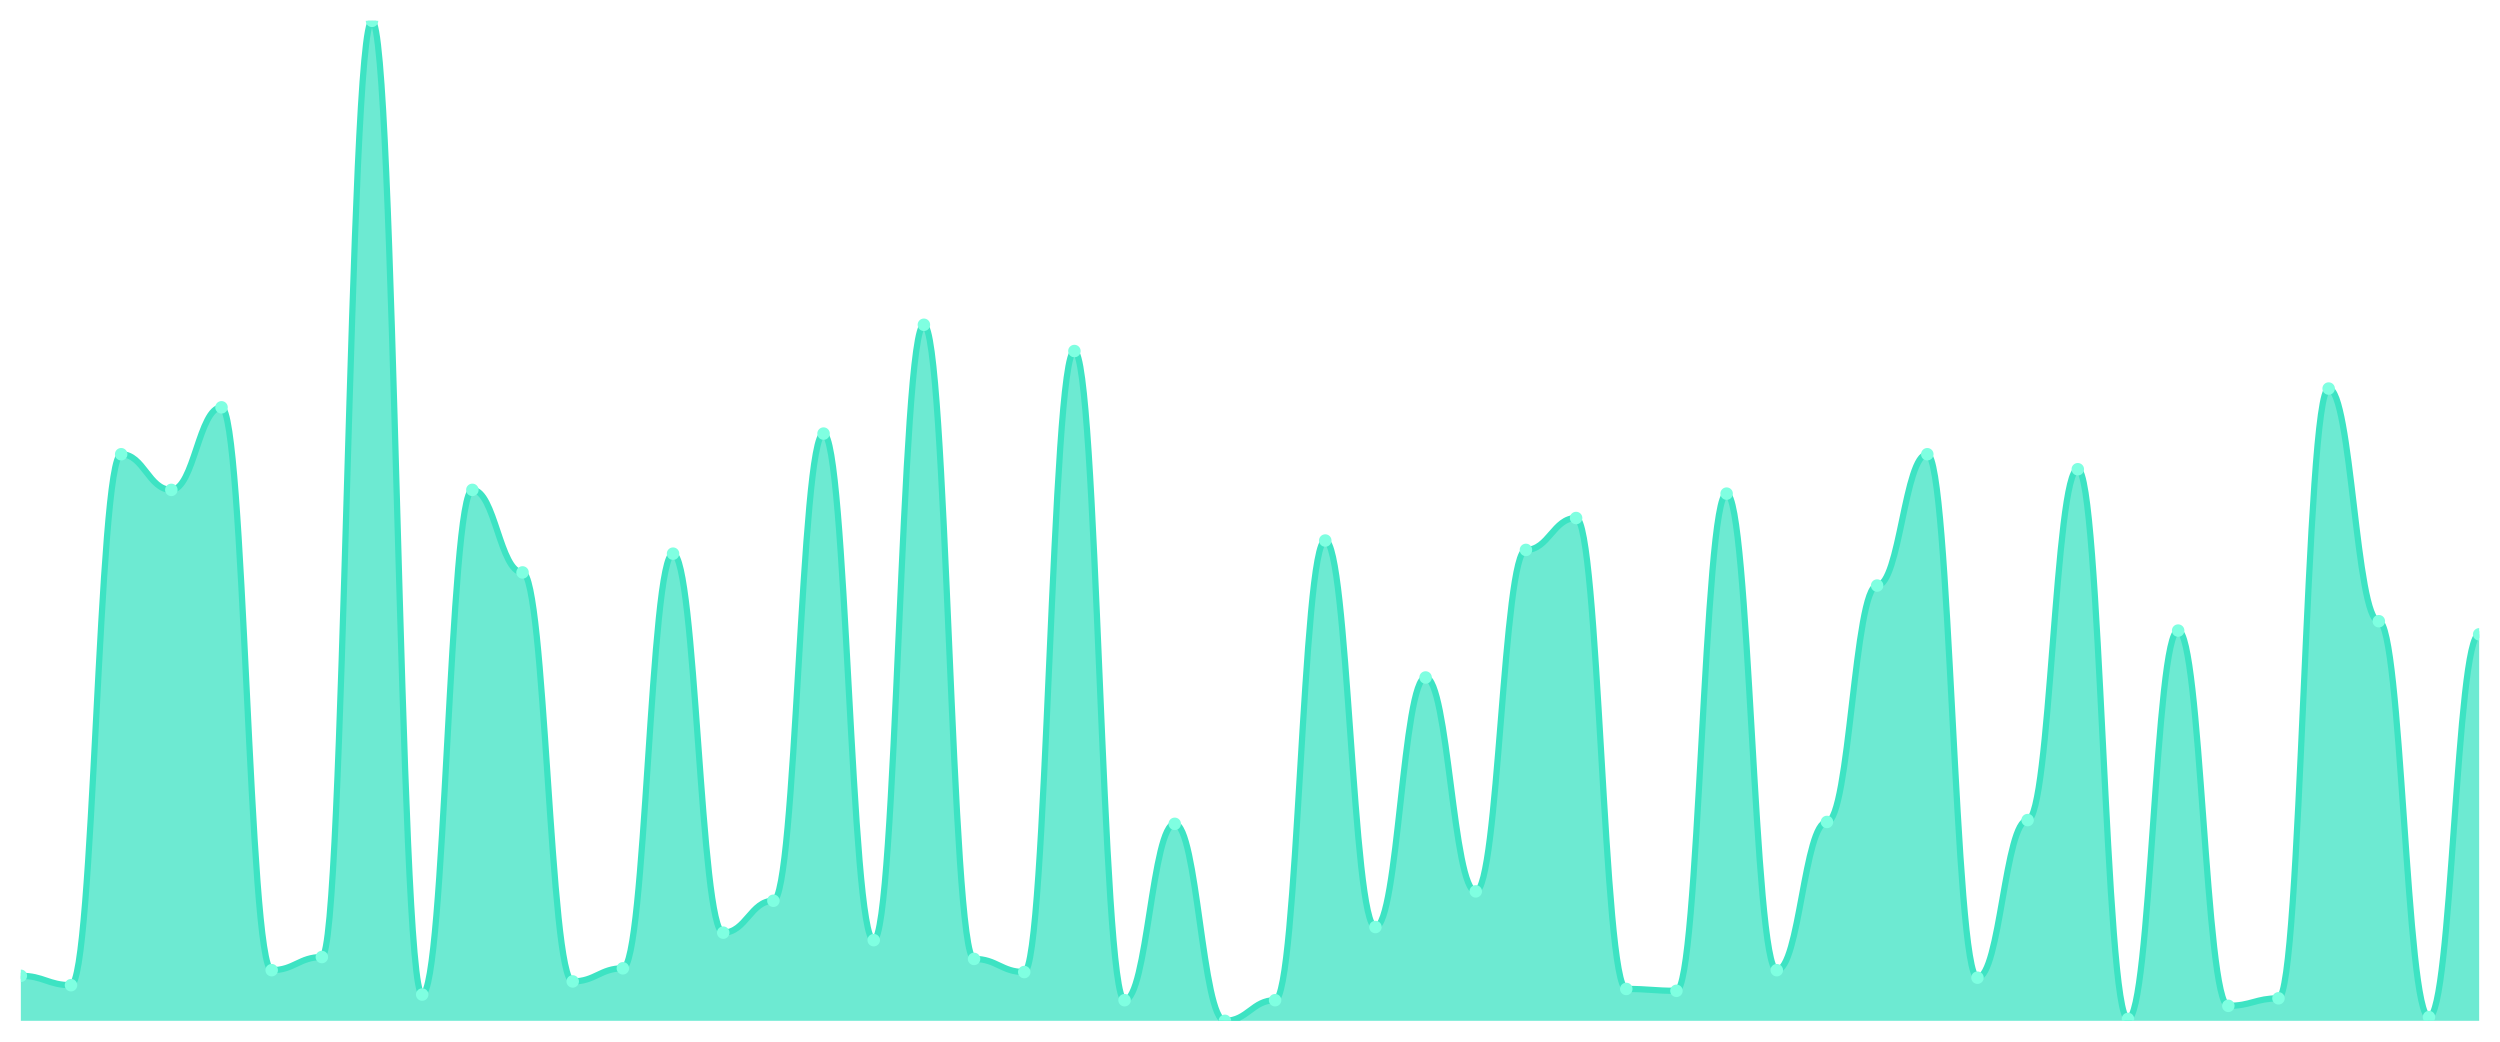
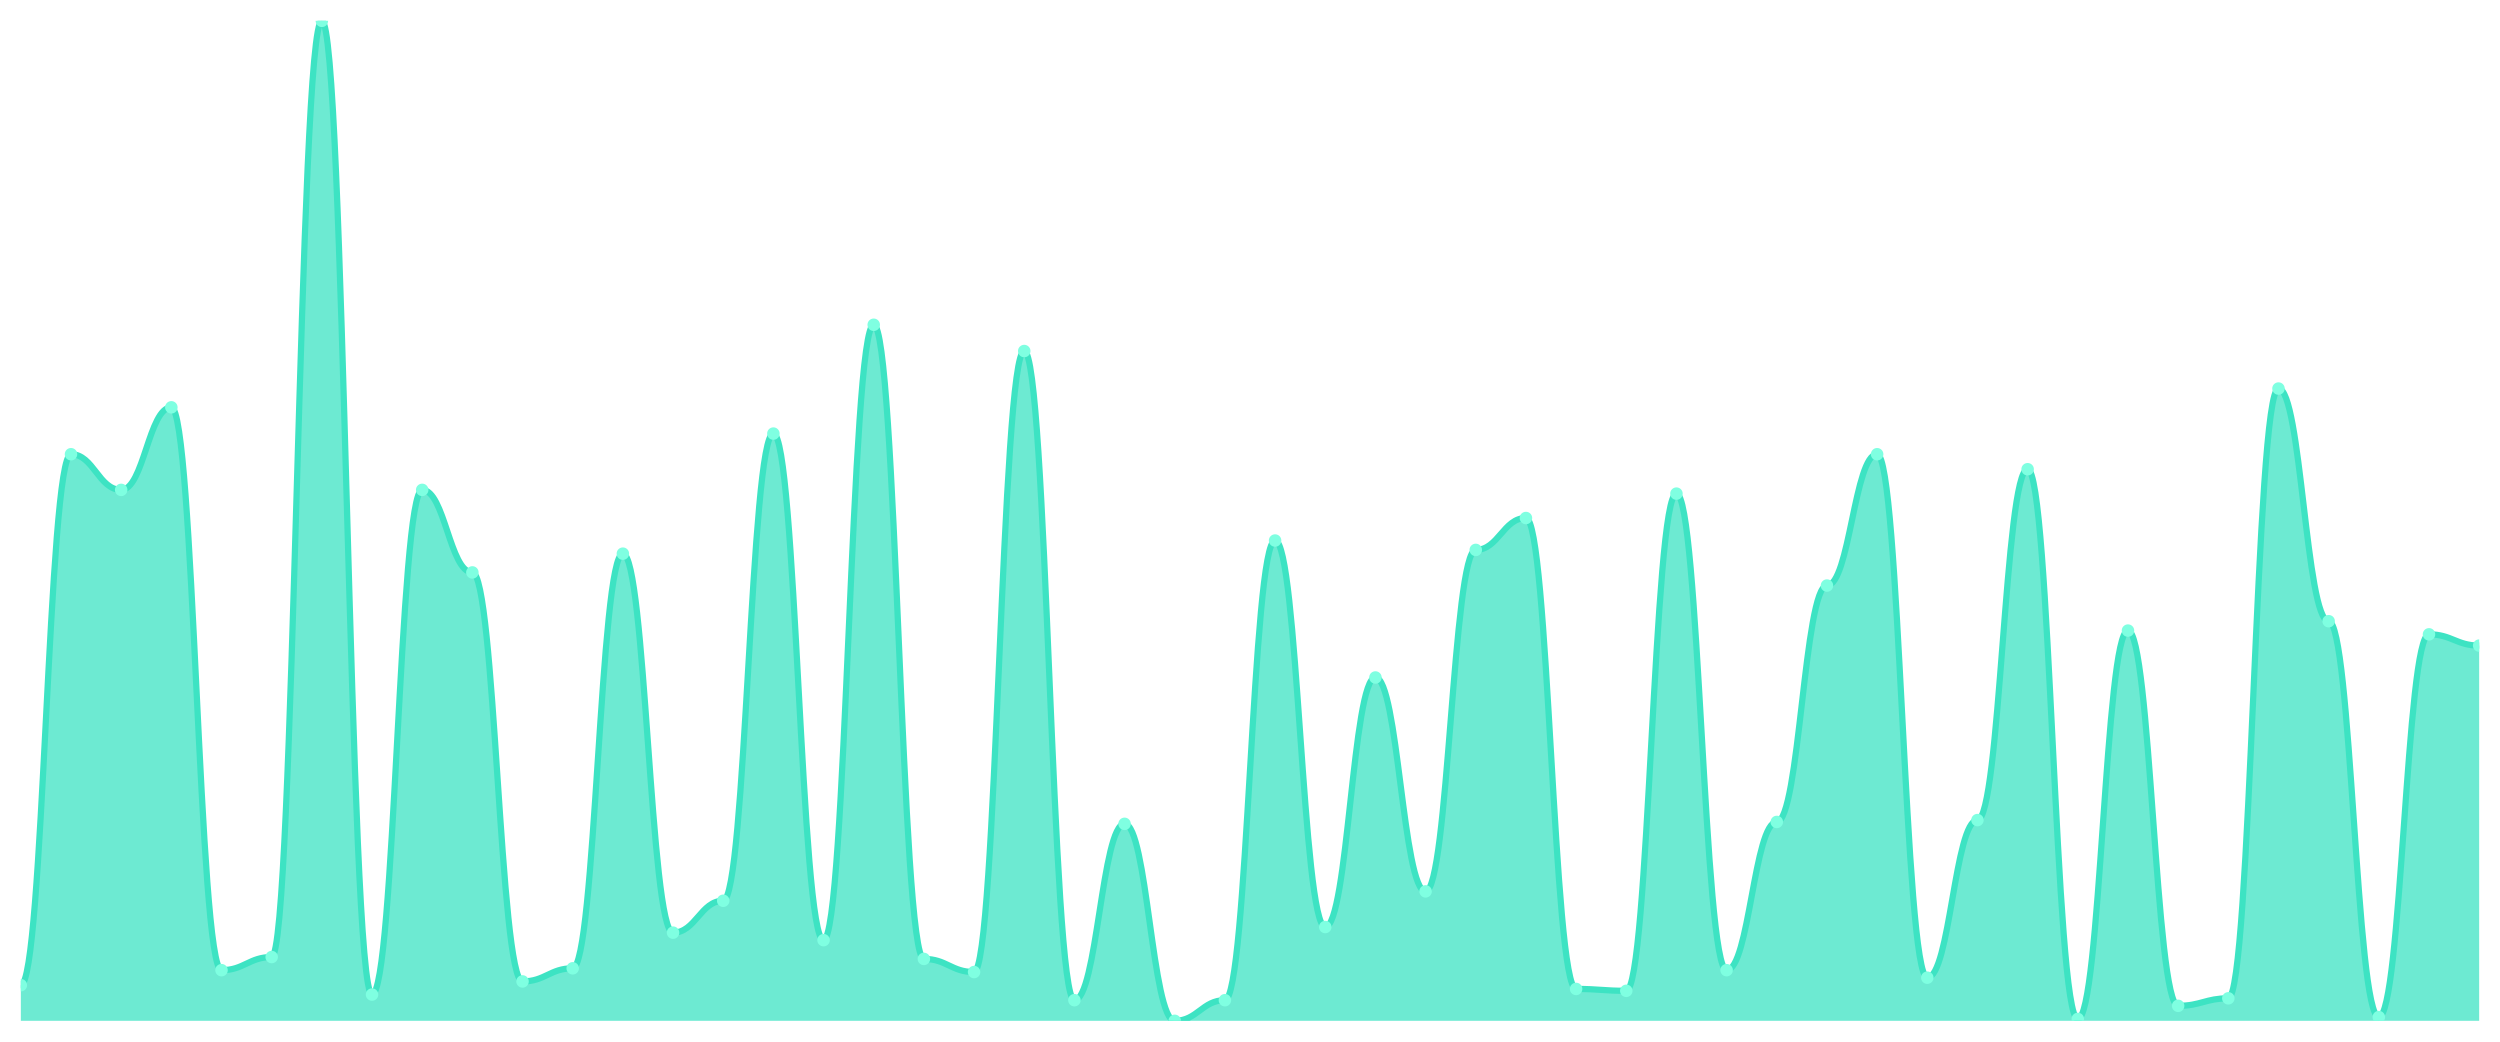
<svg xmlns="http://www.w3.org/2000/svg" viewBox="0 0 1200 500" width="1200" height="500">
  <defs>
    <clipPath id="c">
      <rect x="10" y="10" width="1180" height="480" />
    </clipPath>
  </defs>
  <rect width="1200" height="500" fill="none" />
  <g clip-path="url(#c)">
-     <path d="M 10,490 L 10,468.386 C 20.837,468.386 23.245,472.889 34.082,472.889 C 44.918,472.889 47.327,218.03 58.163,218.03 C 69,218.03 71.408,235.141 82.245,235.141 C 93.082,235.141 95.49,195.516 106.327,195.516 C 117.163,195.516 119.571,465.685 130.408,465.685 C 141.245,465.685 143.653,459.381 154.49,459.381 C 165.327,459.381 167.735,10 178.571,10 C 189.408,10 191.816,477.392 202.653,477.392 C 213.49,477.392 215.898,235.141 226.735,235.141 C 237.571,235.141 239.98,274.765 250.816,274.765 C 261.653,274.765 264.061,471.088 274.898,471.088 C 285.735,471.088 288.143,464.784 298.98,464.784 C 309.816,464.784 312.224,265.76 323.061,265.76 C 333.898,265.76 336.306,447.674 347.143,447.674 C 357.98,447.674 360.388,432.364 371.224,432.364 C 382.061,432.364 384.469,208.124 395.306,208.124 C 406.143,208.124 408.551,451.276 419.388,451.276 C 430.224,451.276 432.633,155.891 443.469,155.891 C 454.306,155.891 456.714,460.281 467.551,460.281 C 478.388,460.281 480.796,466.585 491.633,466.585 C 502.469,466.585 504.878,168.499 515.714,168.499 C 526.551,168.499 528.959,480.094 539.796,480.094 C 550.633,480.094 553.041,395.441 563.878,395.441 C 574.714,395.441 577.122,490 587.959,490 C 598.796,490 601.204,480.094 612.041,480.094 C 622.878,480.094 625.286,259.456 636.122,259.456 C 646.959,259.456 649.367,444.972 660.204,444.972 C 671.041,444.972 673.449,325.197 684.286,325.197 C 695.122,325.197 697.531,427.861 708.367,427.861 C 719.204,427.861 721.612,263.959 732.449,263.959 C 743.286,263.959 745.694,248.649 756.531,248.649 C 767.367,248.649 769.776,474.69 780.612,474.69 C 791.449,474.69 793.857,475.591 804.694,475.591 C 815.531,475.591 817.939,236.942 828.776,236.942 C 839.612,236.942 842.02,465.685 852.857,465.685 C 863.694,465.685 866.102,394.54 876.939,394.54 C 887.776,394.54 890.184,281.069 901.02,281.069 C 911.857,281.069 914.265,218.03 925.102,218.03 C 935.939,218.03 938.347,469.287 949.184,469.287 C 960.02,469.287 962.429,393.64 973.265,393.64 C 984.102,393.64 986.51,225.235 997.347,225.235 C 1008.184,225.235 1010.592,489.099 1021.429,489.099 C 1032.265,489.099 1034.673,302.683 1045.51,302.683 C 1056.347,302.683 1058.755,482.795 1069.592,482.795 C 1080.429,482.795 1082.837,479.193 1093.673,479.193 C 1104.51,479.193 1106.918,186.51 1117.755,186.51 C 1128.592,186.51 1131,298.18 1141.837,298.18 C 1152.673,298.18 1155.082,488.199 1165.918,488.199 C 1176.755,488.199 1179.163,304.484 1190,304.484 L 1190,490 Z" fill="rgba(61,227,195,0.75)" />
-     <path d="M 10,468.386 C 20.837,468.386 23.245,472.889 34.082,472.889 C 44.918,472.889 47.327,218.03 58.163,218.03 C 69,218.03 71.408,235.141 82.245,235.141 C 93.082,235.141 95.49,195.516 106.327,195.516 C 117.163,195.516 119.571,465.685 130.408,465.685 C 141.245,465.685 143.653,459.381 154.49,459.381 C 165.327,459.381 167.735,10 178.571,10 C 189.408,10 191.816,477.392 202.653,477.392 C 213.49,477.392 215.898,235.141 226.735,235.141 C 237.571,235.141 239.98,274.765 250.816,274.765 C 261.653,274.765 264.061,471.088 274.898,471.088 C 285.735,471.088 288.143,464.784 298.98,464.784 C 309.816,464.784 312.224,265.76 323.061,265.76 C 333.898,265.76 336.306,447.674 347.143,447.674 C 357.98,447.674 360.388,432.364 371.224,432.364 C 382.061,432.364 384.469,208.124 395.306,208.124 C 406.143,208.124 408.551,451.276 419.388,451.276 C 430.224,451.276 432.633,155.891 443.469,155.891 C 454.306,155.891 456.714,460.281 467.551,460.281 C 478.388,460.281 480.796,466.585 491.633,466.585 C 502.469,466.585 504.878,168.499 515.714,168.499 C 526.551,168.499 528.959,480.094 539.796,480.094 C 550.633,480.094 553.041,395.441 563.878,395.441 C 574.714,395.441 577.122,490 587.959,490 C 598.796,490 601.204,480.094 612.041,480.094 C 622.878,480.094 625.286,259.456 636.122,259.456 C 646.959,259.456 649.367,444.972 660.204,444.972 C 671.041,444.972 673.449,325.197 684.286,325.197 C 695.122,325.197 697.531,427.861 708.367,427.861 C 719.204,427.861 721.612,263.959 732.449,263.959 C 743.286,263.959 745.694,248.649 756.531,248.649 C 767.367,248.649 769.776,474.69 780.612,474.69 C 791.449,474.69 793.857,475.591 804.694,475.591 C 815.531,475.591 817.939,236.942 828.776,236.942 C 839.612,236.942 842.02,465.685 852.857,465.685 C 863.694,465.685 866.102,394.54 876.939,394.54 C 887.776,394.54 890.184,281.069 901.02,281.069 C 911.857,281.069 914.265,218.03 925.102,218.03 C 935.939,218.03 938.347,469.287 949.184,469.287 C 960.02,469.287 962.429,393.64 973.265,393.64 C 984.102,393.64 986.51,225.235 997.347,225.235 C 1008.184,225.235 1010.592,489.099 1021.429,489.099 C 1032.265,489.099 1034.673,302.683 1045.51,302.683 C 1056.347,302.683 1058.755,482.795 1069.592,482.795 C 1080.429,482.795 1082.837,479.193 1093.673,479.193 C 1104.51,479.193 1106.918,186.51 1117.755,186.51 C 1128.592,186.51 1131,298.18 1141.837,298.18 C 1152.673,298.18 1155.082,488.199 1165.918,488.199 C 1176.755,488.199 1179.163,304.484 1190,304.484" fill="none" stroke="#3de3c3" stroke-width="3" stroke-linecap="round" stroke-linejoin="round" />
-     <circle cx="10" cy="468.386" r="3" fill="#7fffe1" />
-     <circle cx="34.082" cy="472.889" r="3" fill="#7fffe1" />
-     <circle cx="58.163" cy="218.03" r="3" fill="#7fffe1" />
-     <circle cx="82.245" cy="235.141" r="3" fill="#7fffe1" />
-     <circle cx="106.327" cy="195.516" r="3" fill="#7fffe1" />
-     <circle cx="130.408" cy="465.685" r="3" fill="#7fffe1" />
-     <circle cx="154.49" cy="459.381" r="3" fill="#7fffe1" />
-     <circle cx="178.571" cy="10" r="3" fill="#7fffe1" />
-     <circle cx="202.653" cy="477.392" r="3" fill="#7fffe1" />
-     <circle cx="226.735" cy="235.141" r="3" fill="#7fffe1" />
-     <circle cx="250.816" cy="274.765" r="3" fill="#7fffe1" />
-     <circle cx="274.898" cy="471.088" r="3" fill="#7fffe1" />
-     <circle cx="298.98" cy="464.784" r="3" fill="#7fffe1" />
-     <circle cx="323.061" cy="265.76" r="3" fill="#7fffe1" />
-     <circle cx="347.143" cy="447.674" r="3" fill="#7fffe1" />
-     <circle cx="371.224" cy="432.364" r="3" fill="#7fffe1" />
-     <circle cx="395.306" cy="208.124" r="3" fill="#7fffe1" />
-     <circle cx="419.388" cy="451.276" r="3" fill="#7fffe1" />
-     <circle cx="443.469" cy="155.891" r="3" fill="#7fffe1" />
-     <circle cx="467.551" cy="460.281" r="3" fill="#7fffe1" />
-     <circle cx="491.633" cy="466.585" r="3" fill="#7fffe1" />
-     <circle cx="515.714" cy="168.499" r="3" fill="#7fffe1" />
-     <circle cx="539.796" cy="480.094" r="3" fill="#7fffe1" />
-     <circle cx="563.878" cy="395.441" r="3" fill="#7fffe1" />
-     <circle cx="587.959" cy="490" r="3" fill="#7fffe1" />
-     <circle cx="612.041" cy="480.094" r="3" fill="#7fffe1" />
-     <circle cx="636.122" cy="259.456" r="3" fill="#7fffe1" />
-     <circle cx="660.204" cy="444.972" r="3" fill="#7fffe1" />
-     <circle cx="684.286" cy="325.197" r="3" fill="#7fffe1" />
-     <circle cx="708.367" cy="427.861" r="3" fill="#7fffe1" />
-     <circle cx="732.449" cy="263.959" r="3" fill="#7fffe1" />
-     <circle cx="756.531" cy="248.649" r="3" fill="#7fffe1" />
-     <circle cx="780.612" cy="474.69" r="3" fill="#7fffe1" />
-     <circle cx="804.694" cy="475.591" r="3" fill="#7fffe1" />
-     <circle cx="828.776" cy="236.942" r="3" fill="#7fffe1" />
-     <circle cx="852.857" cy="465.685" r="3" fill="#7fffe1" />
-     <circle cx="876.939" cy="394.54" r="3" fill="#7fffe1" />
-     <circle cx="901.02" cy="281.069" r="3" fill="#7fffe1" />
-     <circle cx="925.102" cy="218.03" r="3" fill="#7fffe1" />
-     <circle cx="949.184" cy="469.287" r="3" fill="#7fffe1" />
-     <circle cx="973.265" cy="393.64" r="3" fill="#7fffe1" />
-     <circle cx="997.347" cy="225.235" r="3" fill="#7fffe1" />
-     <circle cx="1021.429" cy="489.099" r="3" fill="#7fffe1" />
-     <circle cx="1045.51" cy="302.683" r="3" fill="#7fffe1" />
-     <circle cx="1069.592" cy="482.795" r="3" fill="#7fffe1" />
-     <circle cx="1093.673" cy="479.193" r="3" fill="#7fffe1" />
-     <circle cx="1117.755" cy="186.51" r="3" fill="#7fffe1" />
-     <circle cx="1141.837" cy="298.18" r="3" fill="#7fffe1" />
-     <circle cx="1165.918" cy="488.199" r="3" fill="#7fffe1" />
-     <circle cx="1190" cy="304.484" r="3" fill="#7fffe1" />
+     <path d="M 10,490 L 10,472.889 C 20.837,472.889 23.245,218.03 34.082,218.03 C 44.918,218.03 47.327,235.141 58.163,235.141 C 69,235.141 71.408,195.516 82.245,195.516 C 93.082,195.516 95.49,465.685 106.327,465.685 C 117.163,465.685 119.571,459.381 130.408,459.381 C 141.245,459.381 143.653,10 154.49,10 C 165.327,10 167.735,477.392 178.571,477.392 C 189.408,477.392 191.816,235.141 202.653,235.141 C 213.49,235.141 215.898,274.765 226.735,274.765 C 237.571,274.765 239.98,471.088 250.816,471.088 C 261.653,471.088 264.061,464.784 274.898,464.784 C 285.735,464.784 288.143,265.76 298.98,265.76 C 309.816,265.76 312.224,447.674 323.061,447.674 C 333.898,447.674 336.306,432.364 347.143,432.364 C 357.98,432.364 360.388,208.124 371.224,208.124 C 382.061,208.124 384.469,451.276 395.306,451.276 C 406.143,451.276 408.551,155.891 419.388,155.891 C 430.224,155.891 432.633,460.281 443.469,460.281 C 454.306,460.281 456.714,466.585 467.551,466.585 C 478.388,466.585 480.796,168.499 491.633,168.499 C 502.469,168.499 504.878,480.094 515.714,480.094 C 526.551,480.094 528.959,395.441 539.796,395.441 C 550.633,395.441 553.041,490 563.878,490 C 574.714,490 577.122,480.094 587.959,480.094 C 598.796,480.094 601.204,259.456 612.041,259.456 C 622.878,259.456 625.286,444.972 636.122,444.972 C 646.959,444.972 649.367,325.197 660.204,325.197 C 671.041,325.197 673.449,427.861 684.286,427.861 C 695.122,427.861 697.531,263.959 708.367,263.959 C 719.204,263.959 721.612,248.649 732.449,248.649 C 743.286,248.649 745.694,474.69 756.531,474.69 C 767.367,474.69 769.776,475.591 780.612,475.591 C 791.449,475.591 793.857,236.942 804.694,236.942 C 815.531,236.942 817.939,465.685 828.776,465.685 C 839.612,465.685 842.02,394.54 852.857,394.54 C 863.694,394.54 866.102,281.069 876.939,281.069 C 887.776,281.069 890.184,218.03 901.02,218.03 C 911.857,218.03 914.265,469.287 925.102,469.287 C 935.939,469.287 938.347,393.64 949.184,393.64 C 960.02,393.64 962.429,225.235 973.265,225.235 C 984.102,225.235 986.51,489.099 997.347,489.099 C 1008.184,489.099 1010.592,302.683 1021.429,302.683 C 1032.265,302.683 1034.673,482.795 1045.51,482.795 C 1056.347,482.795 1058.755,479.193 1069.592,479.193 C 1080.429,479.193 1082.837,186.51 1093.673,186.51 C 1104.51,186.51 1106.918,298.18 1117.755,298.18 C 1128.592,298.18 1131,488.199 1141.837,488.199 C 1152.673,488.199 1155.082,304.484 1165.918,304.484 C 1176.755,304.484 1179.163,309.887 1190,309.887 L 1190,490 Z" fill="rgba(61,227,195,0.75)" />
+     <path d="M 10,472.889 C 20.837,472.889 23.245,218.03 34.082,218.03 C 44.918,218.03 47.327,235.141 58.163,235.141 C 69,235.141 71.408,195.516 82.245,195.516 C 93.082,195.516 95.49,465.685 106.327,465.685 C 117.163,465.685 119.571,459.381 130.408,459.381 C 141.245,459.381 143.653,10 154.49,10 C 165.327,10 167.735,477.392 178.571,477.392 C 189.408,477.392 191.816,235.141 202.653,235.141 C 213.49,235.141 215.898,274.765 226.735,274.765 C 237.571,274.765 239.98,471.088 250.816,471.088 C 261.653,471.088 264.061,464.784 274.898,464.784 C 285.735,464.784 288.143,265.76 298.98,265.76 C 309.816,265.76 312.224,447.674 323.061,447.674 C 333.898,447.674 336.306,432.364 347.143,432.364 C 357.98,432.364 360.388,208.124 371.224,208.124 C 382.061,208.124 384.469,451.276 395.306,451.276 C 406.143,451.276 408.551,155.891 419.388,155.891 C 430.224,155.891 432.633,460.281 443.469,460.281 C 454.306,460.281 456.714,466.585 467.551,466.585 C 478.388,466.585 480.796,168.499 491.633,168.499 C 502.469,168.499 504.878,480.094 515.714,480.094 C 526.551,480.094 528.959,395.441 539.796,395.441 C 550.633,395.441 553.041,490 563.878,490 C 574.714,490 577.122,480.094 587.959,480.094 C 598.796,480.094 601.204,259.456 612.041,259.456 C 622.878,259.456 625.286,444.972 636.122,444.972 C 646.959,444.972 649.367,325.197 660.204,325.197 C 671.041,325.197 673.449,427.861 684.286,427.861 C 695.122,427.861 697.531,263.959 708.367,263.959 C 719.204,263.959 721.612,248.649 732.449,248.649 C 743.286,248.649 745.694,474.69 756.531,474.69 C 767.367,474.69 769.776,475.591 780.612,475.591 C 791.449,475.591 793.857,236.942 804.694,236.942 C 815.531,236.942 817.939,465.685 828.776,465.685 C 839.612,465.685 842.02,394.54 852.857,394.54 C 863.694,394.54 866.102,281.069 876.939,281.069 C 887.776,281.069 890.184,218.03 901.02,218.03 C 911.857,218.03 914.265,469.287 925.102,469.287 C 935.939,469.287 938.347,393.64 949.184,393.64 C 960.02,393.64 962.429,225.235 973.265,225.235 C 984.102,225.235 986.51,489.099 997.347,489.099 C 1008.184,489.099 1010.592,302.683 1021.429,302.683 C 1032.265,302.683 1034.673,482.795 1045.51,482.795 C 1056.347,482.795 1058.755,479.193 1069.592,479.193 C 1080.429,479.193 1082.837,186.51 1093.673,186.51 C 1104.51,186.51 1106.918,298.18 1117.755,298.18 C 1128.592,298.18 1131,488.199 1141.837,488.199 C 1152.673,488.199 1155.082,304.484 1165.918,304.484 C 1176.755,304.484 1179.163,309.887 1190,309.887" fill="none" stroke="#3de3c3" stroke-width="3" stroke-linecap="round" stroke-linejoin="round" />
+     <circle cx="10" cy="472.889" r="3" fill="#7fffe1" />
+     <circle cx="34.082" cy="218.03" r="3" fill="#7fffe1" />
+     <circle cx="58.163" cy="235.141" r="3" fill="#7fffe1" />
+     <circle cx="82.245" cy="195.516" r="3" fill="#7fffe1" />
+     <circle cx="106.327" cy="465.685" r="3" fill="#7fffe1" />
+     <circle cx="130.408" cy="459.381" r="3" fill="#7fffe1" />
+     <circle cx="154.49" cy="10" r="3" fill="#7fffe1" />
+     <circle cx="178.571" cy="477.392" r="3" fill="#7fffe1" />
+     <circle cx="202.653" cy="235.141" r="3" fill="#7fffe1" />
+     <circle cx="226.735" cy="274.765" r="3" fill="#7fffe1" />
+     <circle cx="250.816" cy="471.088" r="3" fill="#7fffe1" />
+     <circle cx="274.898" cy="464.784" r="3" fill="#7fffe1" />
+     <circle cx="298.98" cy="265.76" r="3" fill="#7fffe1" />
+     <circle cx="323.061" cy="447.674" r="3" fill="#7fffe1" />
+     <circle cx="347.143" cy="432.364" r="3" fill="#7fffe1" />
+     <circle cx="371.224" cy="208.124" r="3" fill="#7fffe1" />
+     <circle cx="395.306" cy="451.276" r="3" fill="#7fffe1" />
+     <circle cx="419.388" cy="155.891" r="3" fill="#7fffe1" />
+     <circle cx="443.469" cy="460.281" r="3" fill="#7fffe1" />
+     <circle cx="467.551" cy="466.585" r="3" fill="#7fffe1" />
+     <circle cx="491.633" cy="168.499" r="3" fill="#7fffe1" />
+     <circle cx="515.714" cy="480.094" r="3" fill="#7fffe1" />
+     <circle cx="539.796" cy="395.441" r="3" fill="#7fffe1" />
+     <circle cx="563.878" cy="490" r="3" fill="#7fffe1" />
+     <circle cx="587.959" cy="480.094" r="3" fill="#7fffe1" />
+     <circle cx="612.041" cy="259.456" r="3" fill="#7fffe1" />
+     <circle cx="636.122" cy="444.972" r="3" fill="#7fffe1" />
+     <circle cx="660.204" cy="325.197" r="3" fill="#7fffe1" />
+     <circle cx="684.286" cy="427.861" r="3" fill="#7fffe1" />
+     <circle cx="708.367" cy="263.959" r="3" fill="#7fffe1" />
+     <circle cx="732.449" cy="248.649" r="3" fill="#7fffe1" />
+     <circle cx="756.531" cy="474.69" r="3" fill="#7fffe1" />
+     <circle cx="780.612" cy="475.591" r="3" fill="#7fffe1" />
+     <circle cx="804.694" cy="236.942" r="3" fill="#7fffe1" />
+     <circle cx="828.776" cy="465.685" r="3" fill="#7fffe1" />
+     <circle cx="852.857" cy="394.54" r="3" fill="#7fffe1" />
+     <circle cx="876.939" cy="281.069" r="3" fill="#7fffe1" />
+     <circle cx="901.02" cy="218.03" r="3" fill="#7fffe1" />
+     <circle cx="925.102" cy="469.287" r="3" fill="#7fffe1" />
+     <circle cx="949.184" cy="393.64" r="3" fill="#7fffe1" />
+     <circle cx="973.265" cy="225.235" r="3" fill="#7fffe1" />
+     <circle cx="997.347" cy="489.099" r="3" fill="#7fffe1" />
+     <circle cx="1021.429" cy="302.683" r="3" fill="#7fffe1" />
+     <circle cx="1045.51" cy="482.795" r="3" fill="#7fffe1" />
+     <circle cx="1069.592" cy="479.193" r="3" fill="#7fffe1" />
+     <circle cx="1093.673" cy="186.51" r="3" fill="#7fffe1" />
+     <circle cx="1117.755" cy="298.18" r="3" fill="#7fffe1" />
+     <circle cx="1141.837" cy="488.199" r="3" fill="#7fffe1" />
+     <circle cx="1165.918" cy="304.484" r="3" fill="#7fffe1" />
+     <circle cx="1190" cy="309.887" r="3" fill="#7fffe1" />
  </g>
</svg>
